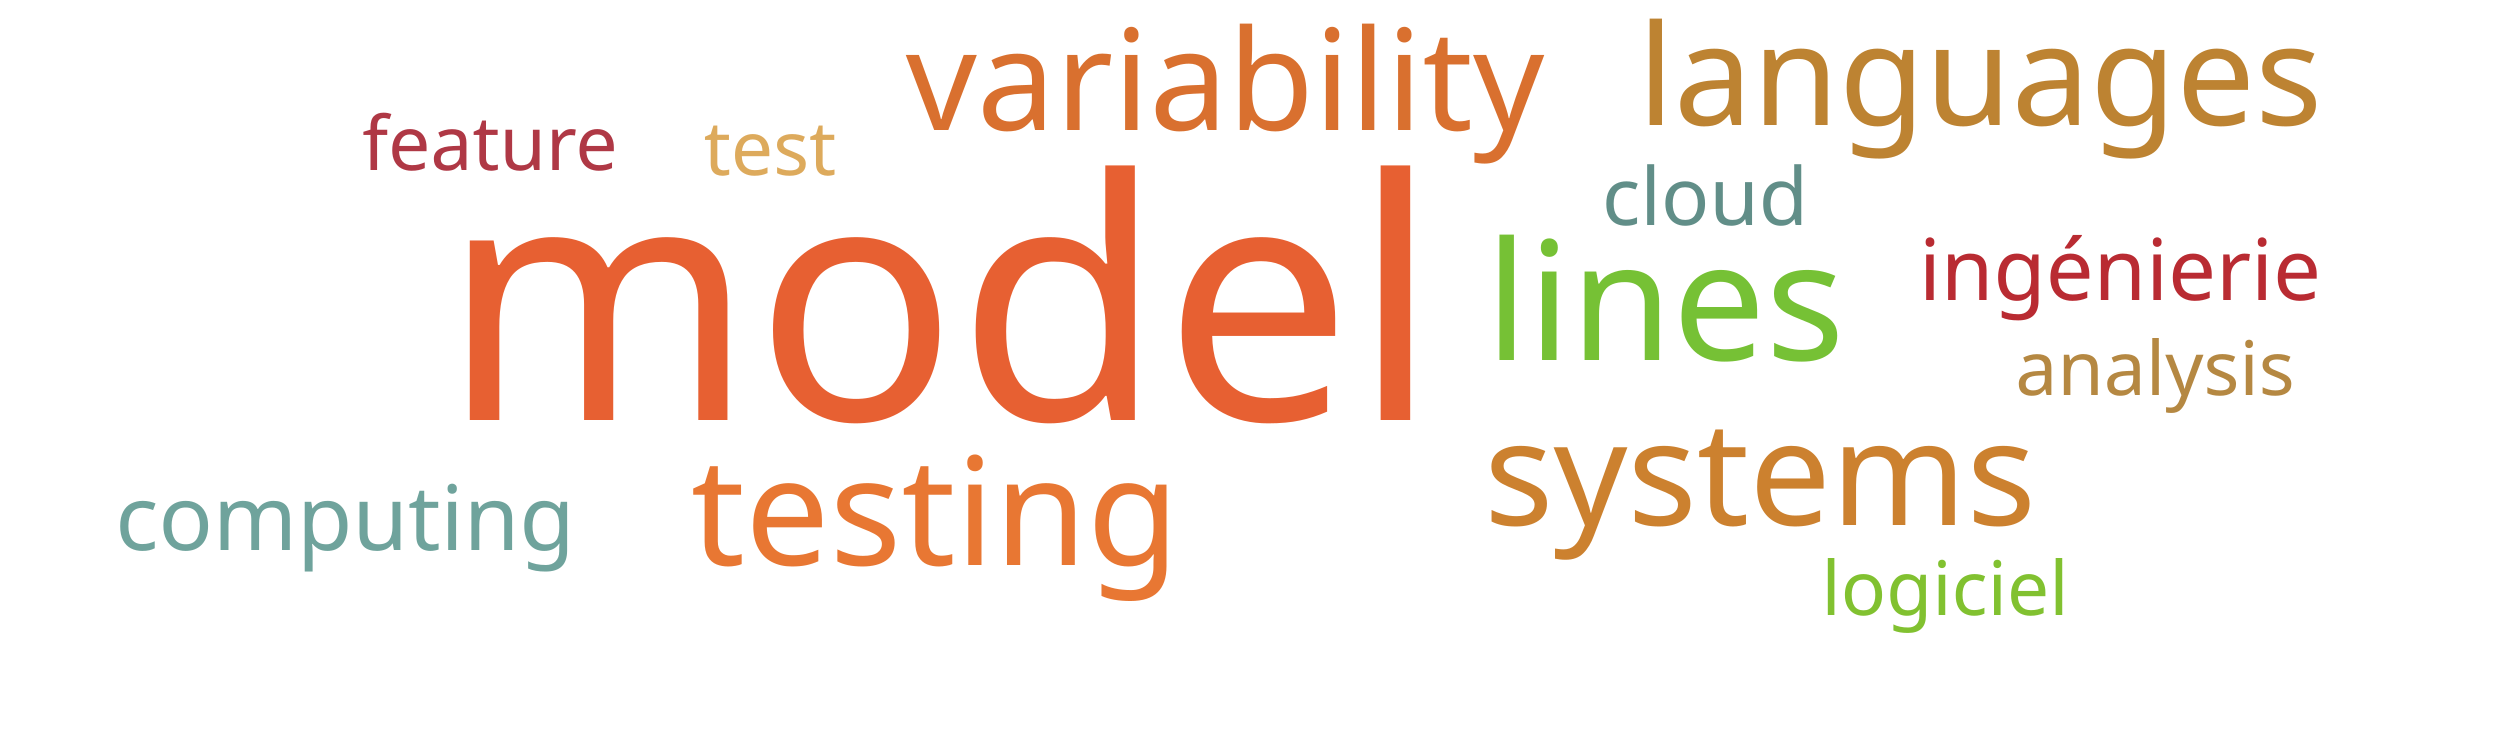
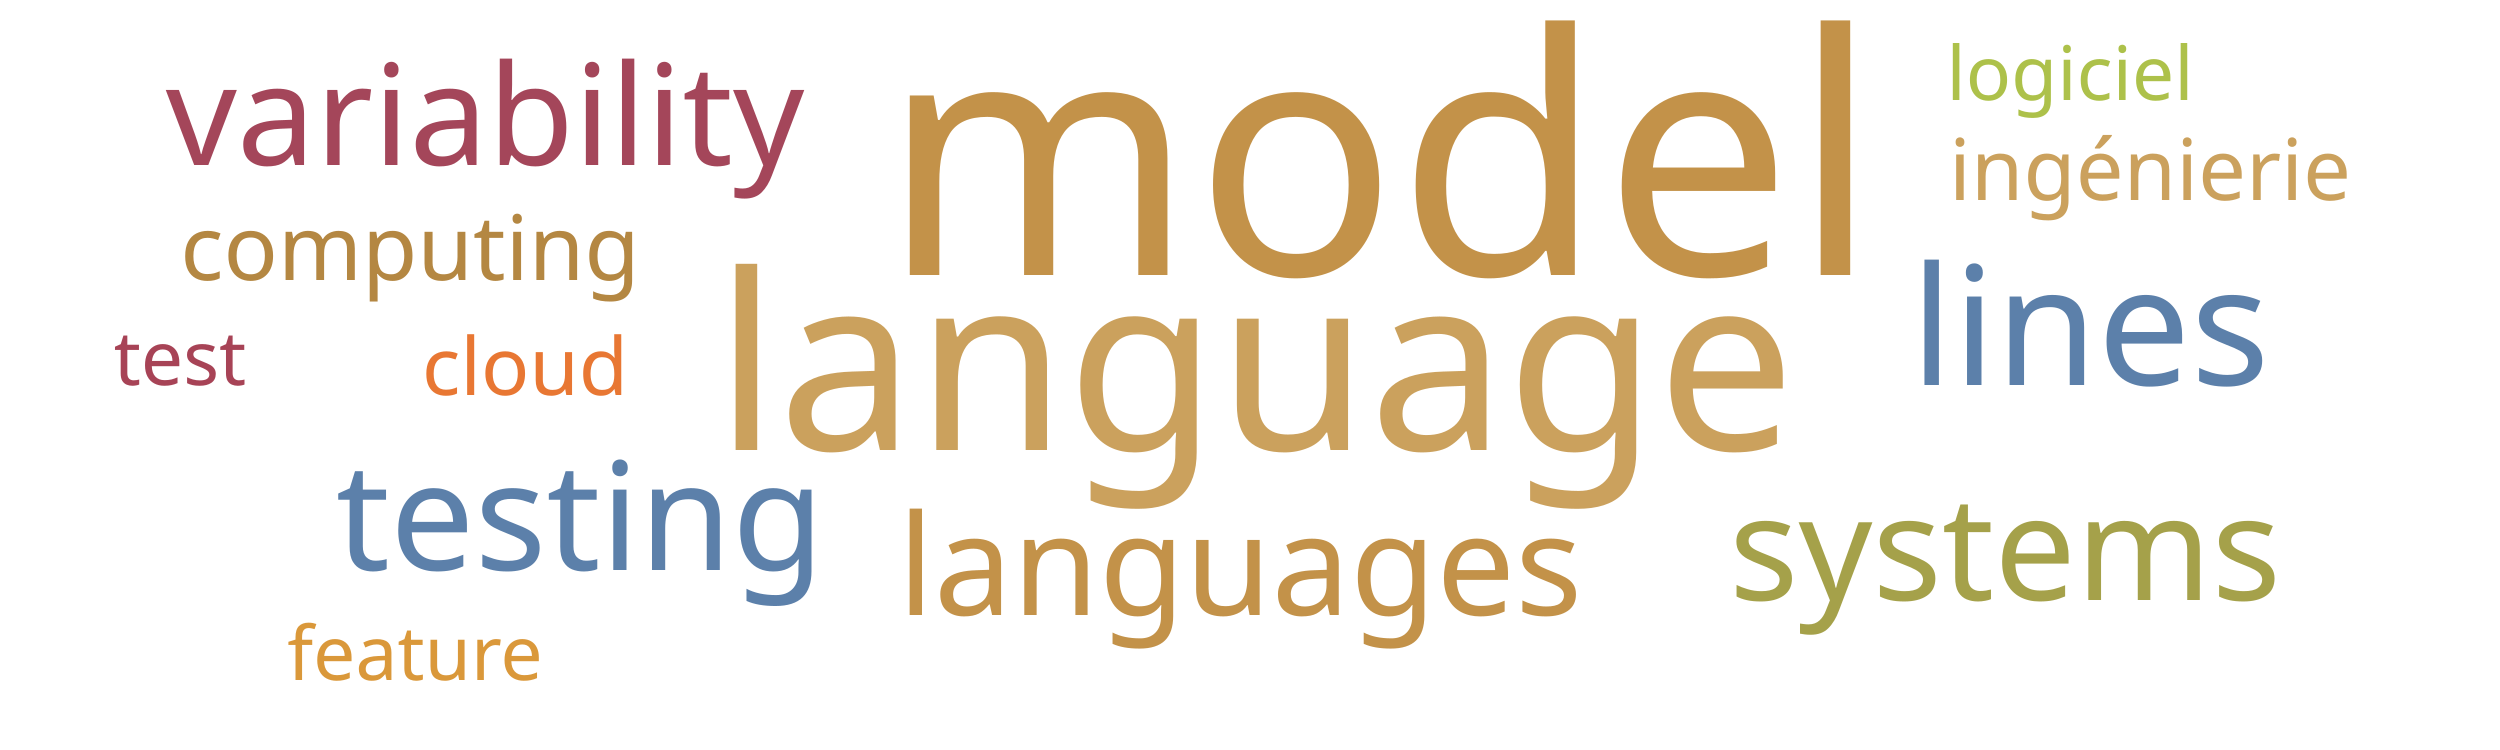
<svg xmlns="http://www.w3.org/2000/svg" width="500" height="150">
  <g transform="translate(250, 75)">
-     <text text-anchor="middle" style="font-family: Impact; font-size: 67px; fill: #e76032" transform="translate(-62,9)rotate(0)">model</text>
-     <text text-anchor="middle" style="font-family: Impact; font-size: 33px; fill: #76c135" transform="translate(83,-3)rotate(0)">lines</text>
-     <text text-anchor="middle" style="font-family: Impact; font-size: 30px; fill: #e87733" transform="translate(-63,38)rotate(0)">testing</text>
-     <text text-anchor="middle" style="font-family: Impact; font-size: 29px; fill: #cc812f" transform="translate(102,30)rotate(0)">systems</text>
-     <text text-anchor="middle" style="font-family: Impact; font-size: 28px; fill: #d9702f" transform="translate(-5,-49)rotate(0)">variability</text>
-     <text text-anchor="middle" style="font-family: Impact; font-size: 28px; fill: #bd8332" transform="translate(146,-50)rotate(0)">languages</text>
-     <text text-anchor="middle" style="font-family: Impact; font-size: 18px; fill: #6fa39c" transform="translate(-181,35)rotate(0)">computing</text>
-     <text text-anchor="middle" style="font-family: Impact; font-size: 17px; fill: #b92b32" transform="translate(174,-15)rotate(0)">ingénierie</text>
-     <text text-anchor="middle" style="font-family: Impact; font-size: 16px; fill: #618e88" transform="translate(91,-30)rotate(0)">cloud</text>
-     <text text-anchor="middle" style="font-family: Impact; font-size: 15px; fill: #81c130" transform="translate(139,48)rotate(0)">logiciel</text>
-     <text text-anchor="middle" style="font-family: Impact; font-size: 15px; fill: #ddaa5c" transform="translate(-96,-40)rotate(0)">test</text>
-     <text text-anchor="middle" style="font-family: Impact; font-size: 15px; fill: #af3845" transform="translate(-152,-41)rotate(0)">feature</text>
-     <text text-anchor="middle" style="font-family: Impact; font-size: 15px; fill: #b58842" transform="translate(181,4)rotate(0)">analysis</text>
+     <text text-anchor="middle" style="font-family: Impact; font-size: 67px; fill: #c39249" transform="translate(26,-20)rotate(0)">model</text>
+     <text text-anchor="middle" style="font-family: Impact; font-size: 49px; fill: #cba15d" transform="translate(1,15)rotate(0)">language</text>
+     <text text-anchor="middle" style="font-family: Impact; font-size: 33px; fill: #5c80aa" transform="translate(168,2)rotate(0)">lines</text>
+     <text text-anchor="middle" style="font-family: Impact; font-size: 30px; fill: #5c80aa" transform="translate(-134,39)rotate(0)">testing</text>
+     <text text-anchor="middle" style="font-family: Impact; font-size: 29px; fill: #a5a14a" transform="translate(151,45)rotate(0)">systems</text>
+     <text text-anchor="middle" style="font-family: Impact; font-size: 28px; fill: #a4465a" transform="translate(-153,-42)rotate(0)">variability</text>
+     <text text-anchor="middle" style="font-family: Impact; font-size: 28px; fill: #c39249" transform="translate(-2,48)rotate(0)">languages</text>
+     <text text-anchor="middle" style="font-family: Impact; font-size: 18px; fill: #b48742" transform="translate(-168,-19)rotate(0)">computing</text>
+     <text text-anchor="middle" style="font-family: Impact; font-size: 17px; fill: #cba15d" transform="translate(180,-35)rotate(0)">ingénierie</text>
+     <text text-anchor="middle" style="font-family: Impact; font-size: 16px; fill: #e87733" transform="translate(-145,4)rotate(0)">cloud</text>
+     <text text-anchor="middle" style="font-family: Impact; font-size: 15px; fill: #adc14a" transform="translate(164,-55)rotate(0)">logiciel</text>
+     <text text-anchor="middle" style="font-family: Impact; font-size: 15px; fill: #a74356" transform="translate(-214,2)rotate(0)">test</text>
+     <text text-anchor="middle" style="font-family: Impact; font-size: 15px; fill: #da983a" transform="translate(-167,61)rotate(0)">feature</text>
  </g>
</svg>
